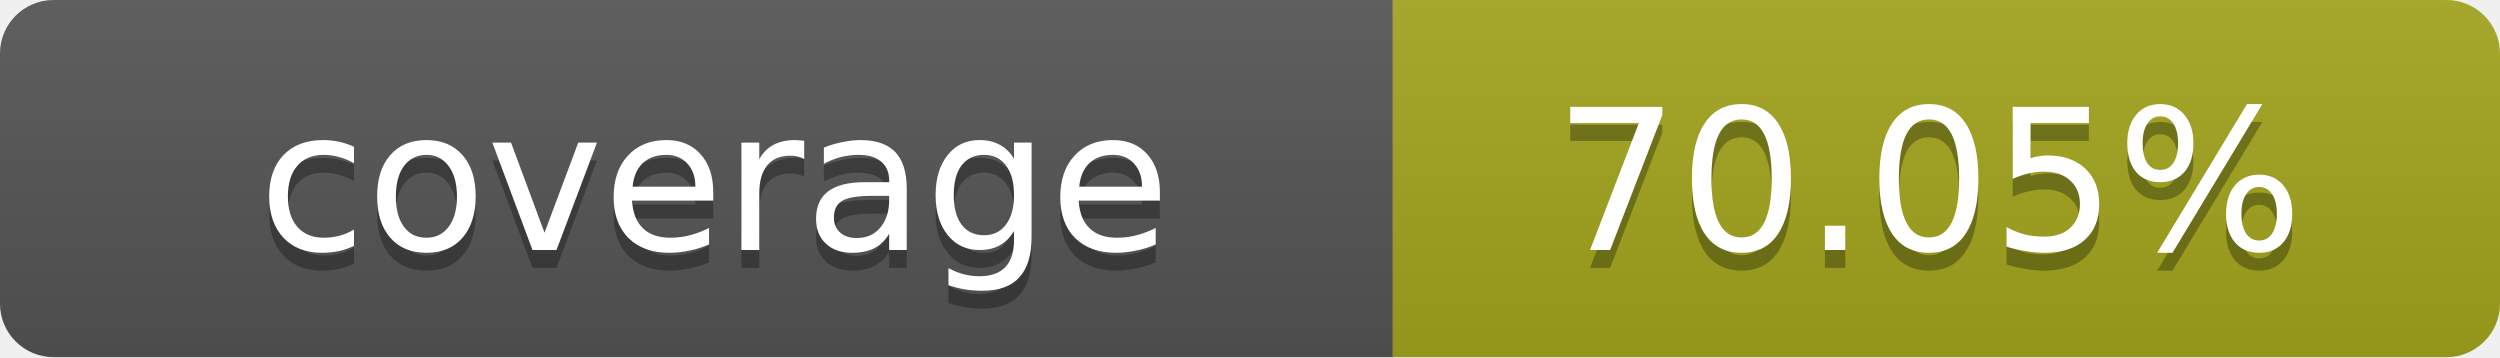
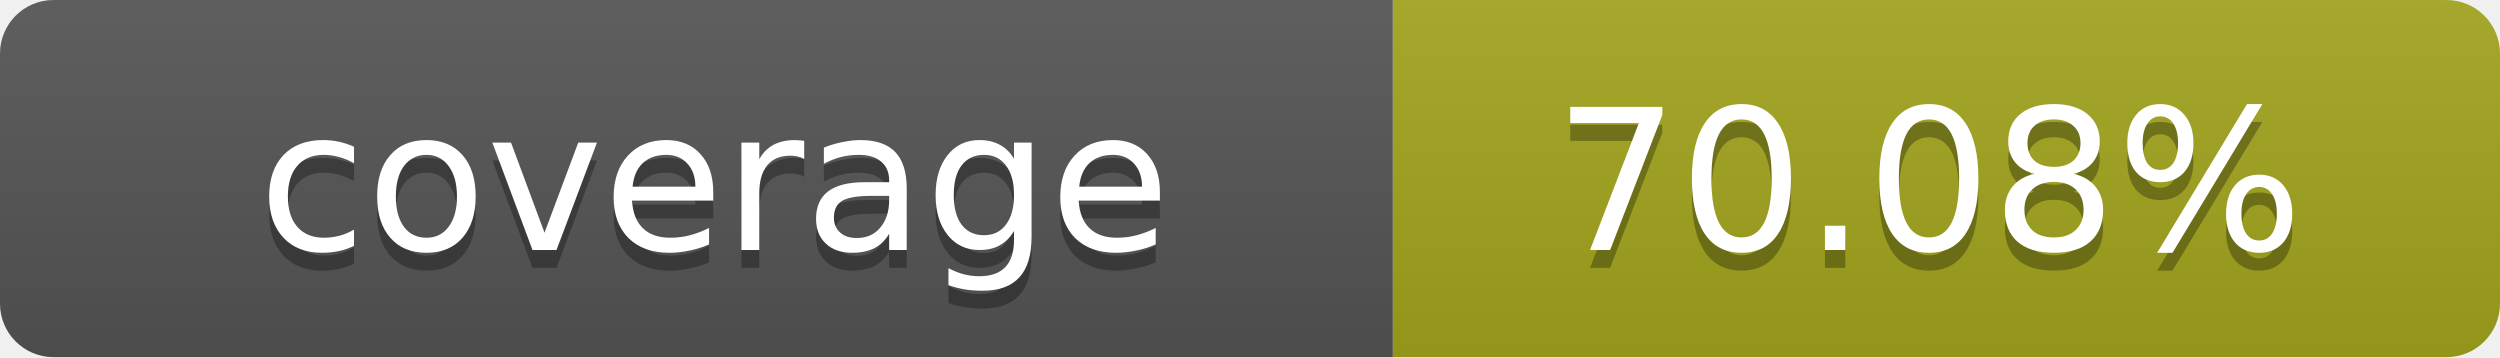
- <svg xmlns="http://www.w3.org/2000/svg" width="140" height="20" role="img" aria-label="coverage: 70.05%">
+ <svg xmlns="http://www.w3.org/2000/svg" width="140" height="20" role="img" aria-label="coverage: 70.08%">
  <linearGradient id="s" x2="0" y2="100%">
    <stop offset="0" stop-color="#bbb" stop-opacity=".1" />
    <stop offset="1" stop-opacity=".1" />
  </linearGradient>
  <clipPath id="r">
    <rect width="140" height="20" rx="3" fill="#fff" />
  </clipPath>
  <g clip-path="url(#r)">
    <rect width="78" height="20" fill="#555" />
    <rect x="78" width="62" height="20" fill="#a4a61d" />
    <rect width="140" height="20" fill="url(#s)" />
  </g>
  <g fill="#fff" text-anchor="middle" font-family="Verdana,Geneva,DejaVu Sans,sans-serif" text-rendering="geometricPrecision" font-size="11">
    <text x="40" y="15" fill="#010101" fill-opacity=".3">coverage</text>
    <text x="40" y="14">coverage</text>
-     <text x="108" y="15" fill="#010101" fill-opacity=".3">70.05%</text>
-     <text x="108" y="14">70.05%</text>
+     <text x="108" y="15" fill="#010101" fill-opacity=".3">70.08%</text>
+     <text x="108" y="14">70.08%</text>
  </g>
</svg>
